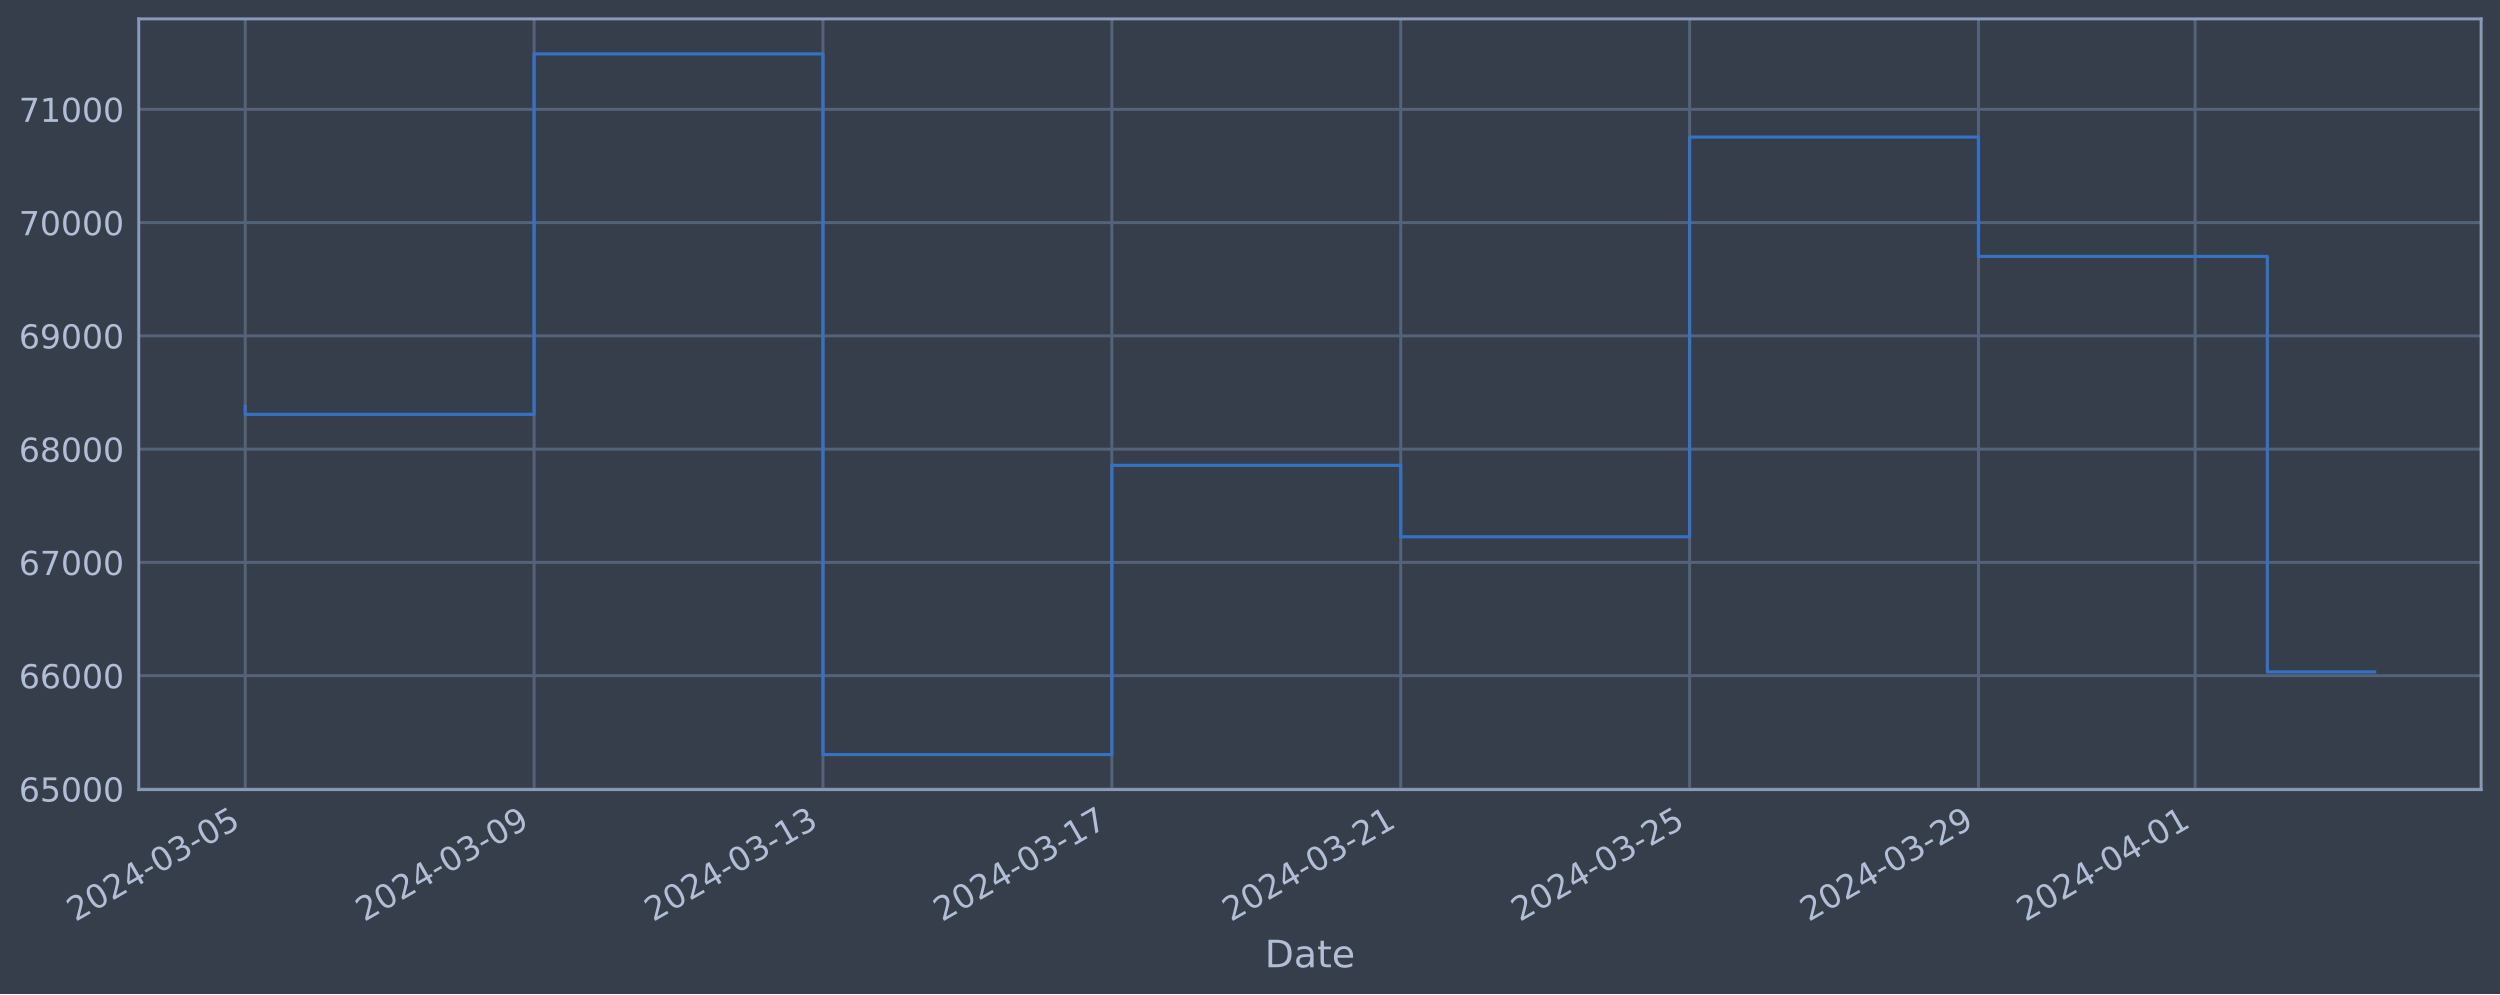
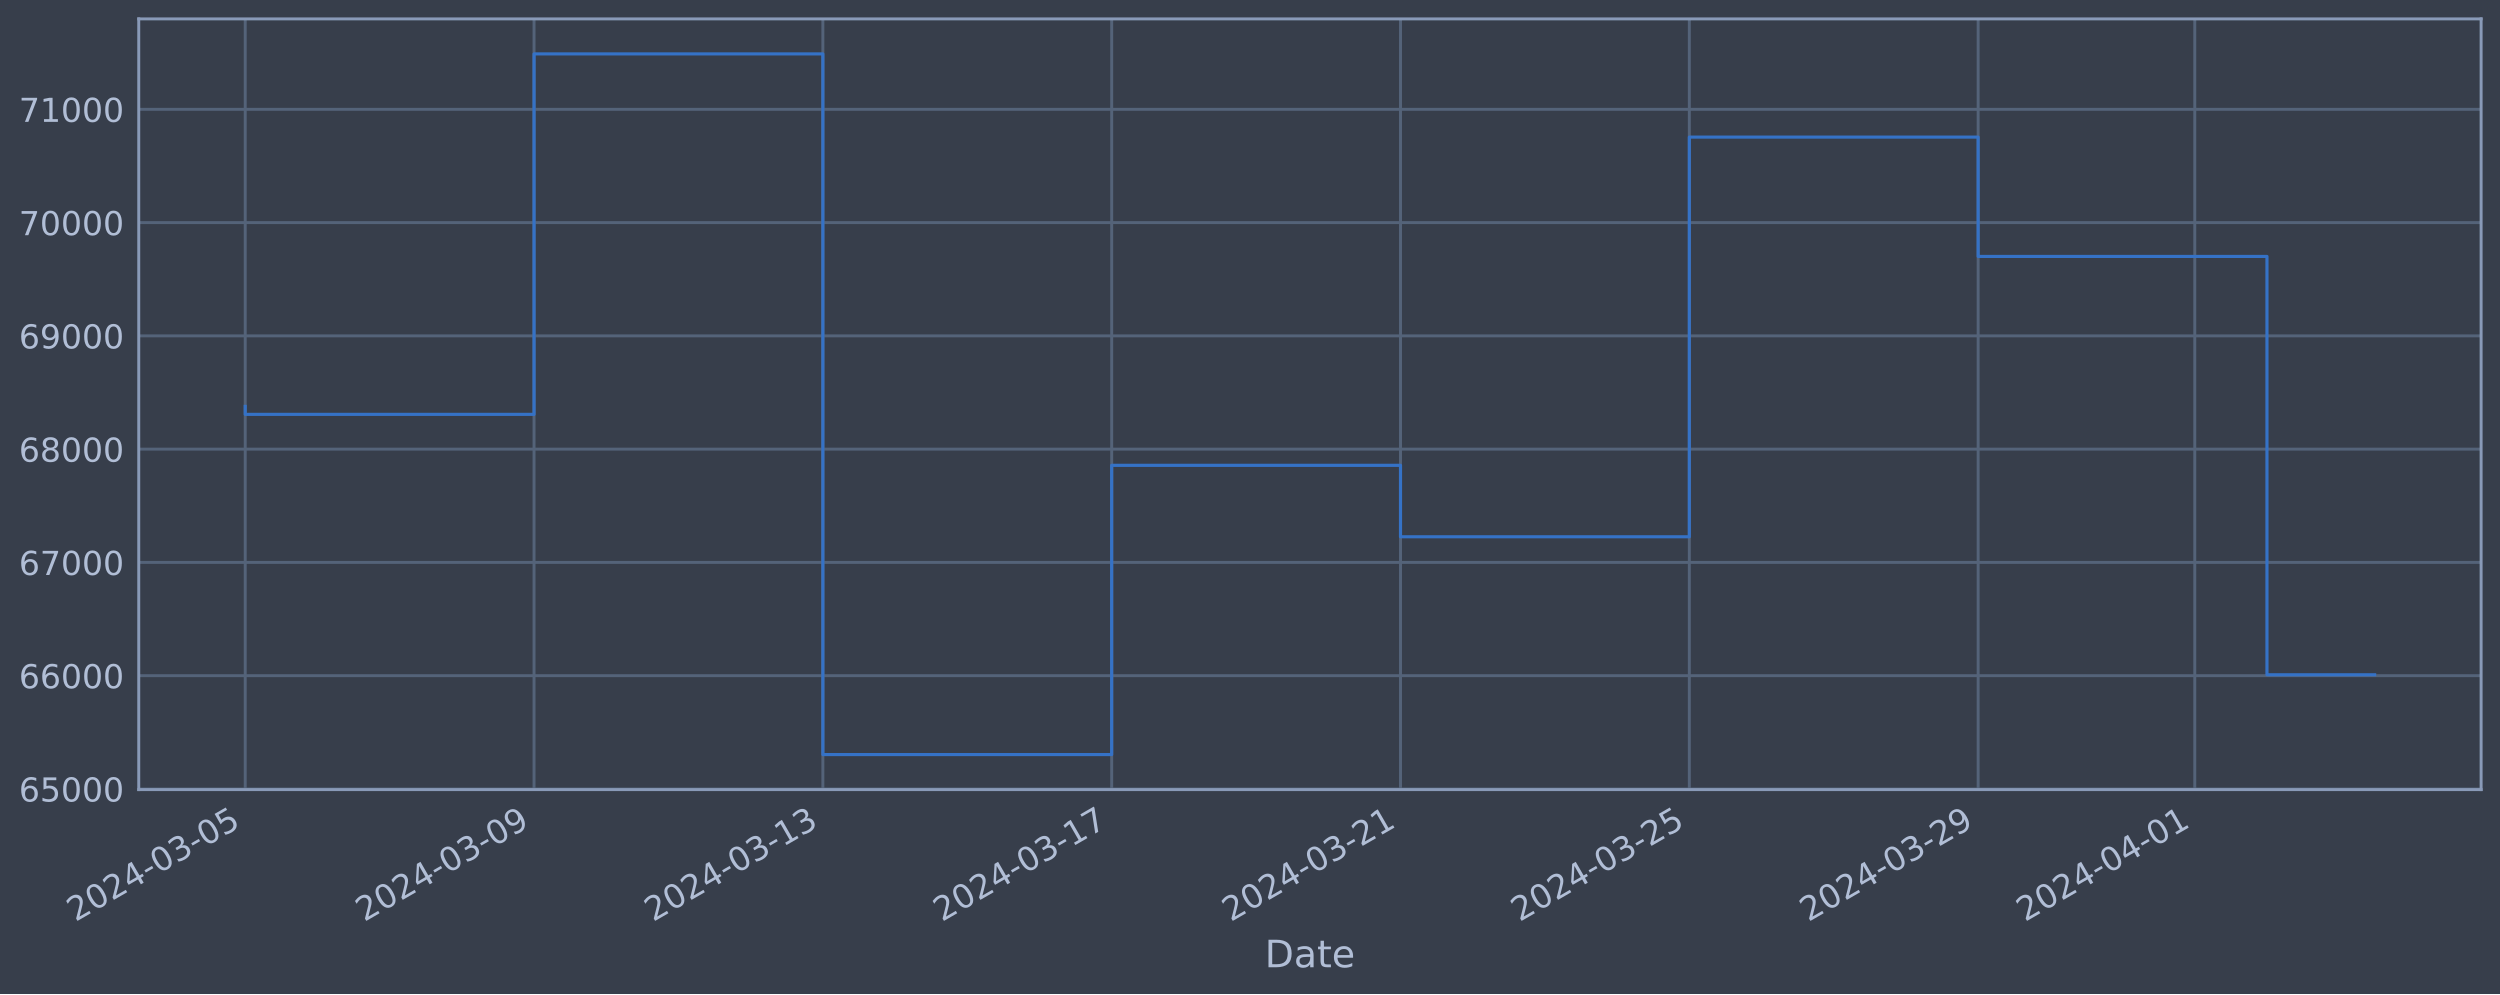
<svg xmlns="http://www.w3.org/2000/svg" xmlns:xlink="http://www.w3.org/1999/xlink" width="952.884pt" height="378.87pt" viewBox="0 0 952.884 378.87" version="1.1">
  <defs>
    <style type="text/css">*{stroke-linejoin: round; stroke-linecap: butt}</style>
  </defs>
  <g id="figure_1">
    <g id="patch_1">
      <path d="M 0 378.87  L 952.884 378.87  L 952.884 0  L 0 0  z " style="fill: #373e4b" />
    </g>
    <g id="axes_1">
      <g id="patch_2">
        <path d="M 52.884 300.96  L 945.684 300.96  L 945.684 7.2  L 52.884 7.2  z " style="fill: #373e4b" />
      </g>
      <g id="matplotlib.axis_1">
        <g id="xtick_1">
          <g id="line2d_1">
-             <path d="M 93.466 300.96  L 93.466 7.2  " clip-path="url(#p918de4de04)" style="fill: none; stroke: #546379; stroke-width: 1.12; stroke-linecap: square" />
+             <path d="M 93.466 300.96  L 93.466 7.2  " clip-path="url(#p93c663616c)" style="fill: none; stroke: #546379; stroke-width: 1.12; stroke-linecap: square" />
          </g>
          <g id="line2d_2" />
          <g id="text_1">
            <g style="fill: #b1bed6" transform="translate(28.74006 351.4642) rotate(-30) scale(0.126 -0.126)">
              <defs>
                <path id="DejaVuSans-32" d="M 1228 531  L 3431 531  L 3431 0  L 469 0  L 469 531  Q 828 903 1448 1529  Q 2069 2156 2228 2338  Q 2531 2678 2651 2914  Q 2772 3150 2772 3378  Q 2772 3750 2511 3984  Q 2250 4219 1831 4219  Q 1534 4219 1204 4116  Q 875 4013 500 3803  L 500 4441  Q 881 4594 1212 4672  Q 1544 4750 1819 4750  Q 2544 4750 2975 4387  Q 3406 4025 3406 3419  Q 3406 3131 3298 2873  Q 3191 2616 2906 2266  Q 2828 2175 2409 1742  Q 1991 1309 1228 531  z " transform="scale(0.015625)" />
                <path id="DejaVuSans-30" d="M 2034 4250  Q 1547 4250 1301 3770  Q 1056 3291 1056 2328  Q 1056 1369 1301 889  Q 1547 409 2034 409  Q 2525 409 2770 889  Q 3016 1369 3016 2328  Q 3016 3291 2770 3770  Q 2525 4250 2034 4250  z M 2034 4750  Q 2819 4750 3233 4129  Q 3647 3509 3647 2328  Q 3647 1150 3233 529  Q 2819 -91 2034 -91  Q 1250 -91 836 529  Q 422 1150 422 2328  Q 422 3509 836 4129  Q 1250 4750 2034 4750  z " transform="scale(0.015625)" />
                <path id="DejaVuSans-34" d="M 2419 4116  L 825 1625  L 2419 1625  L 2419 4116  z M 2253 4666  L 3047 4666  L 3047 1625  L 3713 1625  L 3713 1100  L 3047 1100  L 3047 0  L 2419 0  L 2419 1100  L 313 1100  L 313 1709  L 2253 4666  z " transform="scale(0.015625)" />
                <path id="DejaVuSans-2d" d="M 313 2009  L 1997 2009  L 1997 1497  L 313 1497  L 313 2009  z " transform="scale(0.015625)" />
                <path id="DejaVuSans-33" d="M 2597 2516  Q 3050 2419 3304 2112  Q 3559 1806 3559 1356  Q 3559 666 3084 287  Q 2609 -91 1734 -91  Q 1441 -91 1130 -33  Q 819 25 488 141  L 488 750  Q 750 597 1062 519  Q 1375 441 1716 441  Q 2309 441 2620 675  Q 2931 909 2931 1356  Q 2931 1769 2642 2001  Q 2353 2234 1838 2234  L 1294 2234  L 1294 2753  L 1863 2753  Q 2328 2753 2575 2939  Q 2822 3125 2822 3475  Q 2822 3834 2567 4026  Q 2313 4219 1838 4219  Q 1578 4219 1281 4162  Q 984 4106 628 3988  L 628 4550  Q 988 4650 1302 4700  Q 1616 4750 1894 4750  Q 2613 4750 3031 4423  Q 3450 4097 3450 3541  Q 3450 3153 3228 2886  Q 3006 2619 2597 2516  z " transform="scale(0.015625)" />
                <path id="DejaVuSans-35" d="M 691 4666  L 3169 4666  L 3169 4134  L 1269 4134  L 1269 2991  Q 1406 3038 1543 3061  Q 1681 3084 1819 3084  Q 2600 3084 3056 2656  Q 3513 2228 3513 1497  Q 3513 744 3044 326  Q 2575 -91 1722 -91  Q 1428 -91 1123 -41  Q 819 9 494 109  L 494 744  Q 775 591 1075 516  Q 1375 441 1709 441  Q 2250 441 2565 725  Q 2881 1009 2881 1497  Q 2881 1984 2565 2268  Q 2250 2553 1709 2553  Q 1456 2553 1204 2497  Q 953 2441 691 2322  L 691 4666  z " transform="scale(0.015625)" />
              </defs>
              <use xlink:href="#DejaVuSans-32" />
              <use xlink:href="#DejaVuSans-30" x="63.623" />
              <use xlink:href="#DejaVuSans-32" x="127.246" />
              <use xlink:href="#DejaVuSans-34" x="190.869" />
              <use xlink:href="#DejaVuSans-2d" x="254.492" />
              <use xlink:href="#DejaVuSans-30" x="290.576" />
              <use xlink:href="#DejaVuSans-33" x="354.199" />
              <use xlink:href="#DejaVuSans-2d" x="417.822" />
              <use xlink:href="#DejaVuSans-30" x="453.906" />
              <use xlink:href="#DejaVuSans-35" x="517.529" />
            </g>
          </g>
        </g>
        <g id="xtick_2">
          <g id="line2d_3">
-             <path d="M 203.572 300.96  L 203.572 7.2  " clip-path="url(#p918de4de04)" style="fill: none; stroke: #546379; stroke-width: 1.12; stroke-linecap: square" />
+             <path d="M 203.551 300.96  L 203.551 7.2  " clip-path="url(#p93c663616c)" style="fill: none; stroke: #546379; stroke-width: 1.12; stroke-linecap: square" />
          </g>
          <g id="line2d_4" />
          <g id="text_2">
-             <g style="fill: #b1bed6" transform="translate(138.8462 351.4642) rotate(-30) scale(0.126 -0.126)">
+             <g style="fill: #b1bed6" transform="translate(138.8254 351.4642) rotate(-30) scale(0.126 -0.126)">
              <defs>
                <path id="DejaVuSans-39" d="M 703 97  L 703 672  Q 941 559 1184 500  Q 1428 441 1663 441  Q 2288 441 2617 861  Q 2947 1281 2994 2138  Q 2813 1869 2534 1725  Q 2256 1581 1919 1581  Q 1219 1581 811 2004  Q 403 2428 403 3163  Q 403 3881 828 4315  Q 1253 4750 1959 4750  Q 2769 4750 3195 4129  Q 3622 3509 3622 2328  Q 3622 1225 3098 567  Q 2575 -91 1691 -91  Q 1453 -91 1209 -44  Q 966 3 703 97  z M 1959 2075  Q 2384 2075 2632 2365  Q 2881 2656 2881 3163  Q 2881 3666 2632 3958  Q 2384 4250 1959 4250  Q 1534 4250 1286 3958  Q 1038 3666 1038 3163  Q 1038 2656 1286 2365  Q 1534 2075 1959 2075  z " transform="scale(0.015625)" />
              </defs>
              <use xlink:href="#DejaVuSans-32" />
              <use xlink:href="#DejaVuSans-30" x="63.623" />
              <use xlink:href="#DejaVuSans-32" x="127.246" />
              <use xlink:href="#DejaVuSans-34" x="190.869" />
              <use xlink:href="#DejaVuSans-2d" x="254.492" />
              <use xlink:href="#DejaVuSans-30" x="290.576" />
              <use xlink:href="#DejaVuSans-33" x="354.199" />
              <use xlink:href="#DejaVuSans-2d" x="417.822" />
              <use xlink:href="#DejaVuSans-30" x="453.906" />
              <use xlink:href="#DejaVuSans-39" x="517.529" />
            </g>
          </g>
        </g>
        <g id="xtick_3">
          <g id="line2d_5">
-             <path d="M 313.678 300.96  L 313.678 7.2  " clip-path="url(#p918de4de04)" style="fill: none; stroke: #546379; stroke-width: 1.12; stroke-linecap: square" />
+             <path d="M 313.636 300.96  L 313.636 7.2  " clip-path="url(#p93c663616c)" style="fill: none; stroke: #546379; stroke-width: 1.12; stroke-linecap: square" />
          </g>
          <g id="line2d_6" />
          <g id="text_3">
-             <g style="fill: #b1bed6" transform="translate(248.9523 351.4642) rotate(-30) scale(0.126 -0.126)">
+             <g style="fill: #b1bed6" transform="translate(248.9107 351.4642) rotate(-30) scale(0.126 -0.126)">
              <defs>
                <path id="DejaVuSans-31" d="M 794 531  L 1825 531  L 1825 4091  L 703 3866  L 703 4441  L 1819 4666  L 2450 4666  L 2450 531  L 3481 531  L 3481 0  L 794 0  L 794 531  z " transform="scale(0.015625)" />
              </defs>
              <use xlink:href="#DejaVuSans-32" />
              <use xlink:href="#DejaVuSans-30" x="63.623" />
              <use xlink:href="#DejaVuSans-32" x="127.246" />
              <use xlink:href="#DejaVuSans-34" x="190.869" />
              <use xlink:href="#DejaVuSans-2d" x="254.492" />
              <use xlink:href="#DejaVuSans-30" x="290.576" />
              <use xlink:href="#DejaVuSans-33" x="354.199" />
              <use xlink:href="#DejaVuSans-2d" x="417.822" />
              <use xlink:href="#DejaVuSans-31" x="453.906" />
              <use xlink:href="#DejaVuSans-33" x="517.529" />
            </g>
          </g>
        </g>
        <g id="xtick_4">
          <g id="line2d_7">
-             <path d="M 423.784 300.96  L 423.784 7.2  " clip-path="url(#p918de4de04)" style="fill: none; stroke: #546379; stroke-width: 1.12; stroke-linecap: square" />
+             <path d="M 423.721 300.96  L 423.721 7.2  " clip-path="url(#p93c663616c)" style="fill: none; stroke: #546379; stroke-width: 1.12; stroke-linecap: square" />
          </g>
          <g id="line2d_8" />
          <g id="text_4">
-             <g style="fill: #b1bed6" transform="translate(359.0584 351.4642) rotate(-30) scale(0.126 -0.126)">
+             <g style="fill: #b1bed6" transform="translate(358.996 351.4642) rotate(-30) scale(0.126 -0.126)">
              <defs>
                <path id="DejaVuSans-37" d="M 525 4666  L 3525 4666  L 3525 4397  L 1831 0  L 1172 0  L 2766 4134  L 525 4134  L 525 4666  z " transform="scale(0.015625)" />
              </defs>
              <use xlink:href="#DejaVuSans-32" />
              <use xlink:href="#DejaVuSans-30" x="63.623" />
              <use xlink:href="#DejaVuSans-32" x="127.246" />
              <use xlink:href="#DejaVuSans-34" x="190.869" />
              <use xlink:href="#DejaVuSans-2d" x="254.492" />
              <use xlink:href="#DejaVuSans-30" x="290.576" />
              <use xlink:href="#DejaVuSans-33" x="354.199" />
              <use xlink:href="#DejaVuSans-2d" x="417.822" />
              <use xlink:href="#DejaVuSans-31" x="453.906" />
              <use xlink:href="#DejaVuSans-37" x="517.529" />
            </g>
          </g>
        </g>
        <g id="xtick_5">
          <g id="line2d_9">
-             <path d="M 533.89 300.96  L 533.89 7.2  " clip-path="url(#p918de4de04)" style="fill: none; stroke: #546379; stroke-width: 1.12; stroke-linecap: square" />
+             <path d="M 533.807 300.96  L 533.807 7.2  " clip-path="url(#p93c663616c)" style="fill: none; stroke: #546379; stroke-width: 1.12; stroke-linecap: square" />
          </g>
          <g id="line2d_10" />
          <g id="text_5">
-             <g style="fill: #b1bed6" transform="translate(469.1646 351.4642) rotate(-30) scale(0.126 -0.126)">
+             <g style="fill: #b1bed6" transform="translate(469.0813 351.4642) rotate(-30) scale(0.126 -0.126)">
              <use xlink:href="#DejaVuSans-32" />
              <use xlink:href="#DejaVuSans-30" x="63.623" />
              <use xlink:href="#DejaVuSans-32" x="127.246" />
              <use xlink:href="#DejaVuSans-34" x="190.869" />
              <use xlink:href="#DejaVuSans-2d" x="254.492" />
              <use xlink:href="#DejaVuSans-30" x="290.576" />
              <use xlink:href="#DejaVuSans-33" x="354.199" />
              <use xlink:href="#DejaVuSans-2d" x="417.822" />
              <use xlink:href="#DejaVuSans-32" x="453.906" />
              <use xlink:href="#DejaVuSans-31" x="517.529" />
            </g>
          </g>
        </g>
        <g id="xtick_6">
          <g id="line2d_11">
-             <path d="M 643.996 300.96  L 643.996 7.2  " clip-path="url(#p918de4de04)" style="fill: none; stroke: #546379; stroke-width: 1.12; stroke-linecap: square" />
+             <path d="M 643.892 300.96  L 643.892 7.2  " clip-path="url(#p93c663616c)" style="fill: none; stroke: #546379; stroke-width: 1.12; stroke-linecap: square" />
          </g>
          <g id="line2d_12" />
          <g id="text_6">
-             <g style="fill: #b1bed6" transform="translate(579.2707 351.4642) rotate(-30) scale(0.126 -0.126)">
+             <g style="fill: #b1bed6" transform="translate(579.1666 351.4642) rotate(-30) scale(0.126 -0.126)">
              <use xlink:href="#DejaVuSans-32" />
              <use xlink:href="#DejaVuSans-30" x="63.623" />
              <use xlink:href="#DejaVuSans-32" x="127.246" />
              <use xlink:href="#DejaVuSans-34" x="190.869" />
              <use xlink:href="#DejaVuSans-2d" x="254.492" />
              <use xlink:href="#DejaVuSans-30" x="290.576" />
              <use xlink:href="#DejaVuSans-33" x="354.199" />
              <use xlink:href="#DejaVuSans-2d" x="417.822" />
              <use xlink:href="#DejaVuSans-32" x="453.906" />
              <use xlink:href="#DejaVuSans-35" x="517.529" />
            </g>
          </g>
        </g>
        <g id="xtick_7">
          <g id="line2d_13">
-             <path d="M 754.102 300.96  L 754.102 7.2  " clip-path="url(#p918de4de04)" style="fill: none; stroke: #546379; stroke-width: 1.12; stroke-linecap: square" />
+             <path d="M 753.977 300.96  L 753.977 7.2  " clip-path="url(#p93c663616c)" style="fill: none; stroke: #546379; stroke-width: 1.12; stroke-linecap: square" />
          </g>
          <g id="line2d_14" />
          <g id="text_7">
-             <g style="fill: #b1bed6" transform="translate(689.3768 351.4642) rotate(-30) scale(0.126 -0.126)">
+             <g style="fill: #b1bed6" transform="translate(689.2519 351.4642) rotate(-30) scale(0.126 -0.126)">
              <use xlink:href="#DejaVuSans-32" />
              <use xlink:href="#DejaVuSans-30" x="63.623" />
              <use xlink:href="#DejaVuSans-32" x="127.246" />
              <use xlink:href="#DejaVuSans-34" x="190.869" />
              <use xlink:href="#DejaVuSans-2d" x="254.492" />
              <use xlink:href="#DejaVuSans-30" x="290.576" />
              <use xlink:href="#DejaVuSans-33" x="354.199" />
              <use xlink:href="#DejaVuSans-2d" x="417.822" />
              <use xlink:href="#DejaVuSans-32" x="453.906" />
              <use xlink:href="#DejaVuSans-39" x="517.529" />
            </g>
          </g>
        </g>
        <g id="xtick_8">
          <g id="line2d_15">
-             <path d="M 836.682 300.96  L 836.682 7.2  " clip-path="url(#p918de4de04)" style="fill: none; stroke: #546379; stroke-width: 1.12; stroke-linecap: square" />
+             <path d="M 836.541 300.96  L 836.541 7.2  " clip-path="url(#p93c663616c)" style="fill: none; stroke: #546379; stroke-width: 1.12; stroke-linecap: square" />
          </g>
          <g id="line2d_16" />
          <g id="text_8">
-             <g style="fill: #b1bed6" transform="translate(771.9564 351.4642) rotate(-30) scale(0.126 -0.126)">
+             <g style="fill: #b1bed6" transform="translate(771.8158 351.4642) rotate(-30) scale(0.126 -0.126)">
              <use xlink:href="#DejaVuSans-32" />
              <use xlink:href="#DejaVuSans-30" x="63.623" />
              <use xlink:href="#DejaVuSans-32" x="127.246" />
              <use xlink:href="#DejaVuSans-34" x="190.869" />
              <use xlink:href="#DejaVuSans-2d" x="254.492" />
              <use xlink:href="#DejaVuSans-30" x="290.576" />
              <use xlink:href="#DejaVuSans-34" x="354.199" />
              <use xlink:href="#DejaVuSans-2d" x="417.822" />
              <use xlink:href="#DejaVuSans-30" x="453.906" />
              <use xlink:href="#DejaVuSans-31" x="517.529" />
            </g>
          </g>
        </g>
        <g id="text_9">
          <g style="fill: #b1bed6" transform="translate(482.0746 368.6753) scale(0.144 -0.144)">
            <defs>
              <path id="DejaVuSans-44" d="M 1259 4147  L 1259 519  L 2022 519  Q 2988 519 3436 956  Q 3884 1394 3884 2338  Q 3884 3275 3436 3711  Q 2988 4147 2022 4147  L 1259 4147  z M 628 4666  L 1925 4666  Q 3281 4666 3915 4102  Q 4550 3538 4550 2338  Q 4550 1131 3912 565  Q 3275 0 1925 0  L 628 0  L 628 4666  z " transform="scale(0.015625)" />
              <path id="DejaVuSans-61" d="M 2194 1759  Q 1497 1759 1228 1600  Q 959 1441 959 1056  Q 959 750 1161 570  Q 1363 391 1709 391  Q 2188 391 2477 730  Q 2766 1069 2766 1631  L 2766 1759  L 2194 1759  z M 3341 1997  L 3341 0  L 2766 0  L 2766 531  Q 2569 213 2275 61  Q 1981 -91 1556 -91  Q 1019 -91 701 211  Q 384 513 384 1019  Q 384 1609 779 1909  Q 1175 2209 1959 2209  L 2766 2209  L 2766 2266  Q 2766 2663 2505 2880  Q 2244 3097 1772 3097  Q 1472 3097 1187 3025  Q 903 2953 641 2809  L 641 3341  Q 956 3463 1253 3523  Q 1550 3584 1831 3584  Q 2591 3584 2966 3190  Q 3341 2797 3341 1997  z " transform="scale(0.015625)" />
              <path id="DejaVuSans-74" d="M 1172 4494  L 1172 3500  L 2356 3500  L 2356 3053  L 1172 3053  L 1172 1153  Q 1172 725 1289 603  Q 1406 481 1766 481  L 2356 481  L 2356 0  L 1766 0  Q 1100 0 847 248  Q 594 497 594 1153  L 594 3053  L 172 3053  L 172 3500  L 594 3500  L 594 4494  L 1172 4494  z " transform="scale(0.015625)" />
              <path id="DejaVuSans-65" d="M 3597 1894  L 3597 1613  L 953 1613  Q 991 1019 1311 708  Q 1631 397 2203 397  Q 2534 397 2845 478  Q 3156 559 3463 722  L 3463 178  Q 3153 47 2828 -22  Q 2503 -91 2169 -91  Q 1331 -91 842 396  Q 353 884 353 1716  Q 353 2575 817 3079  Q 1281 3584 2069 3584  Q 2775 3584 3186 3129  Q 3597 2675 3597 1894  z M 3022 2063  Q 3016 2534 2758 2815  Q 2500 3097 2075 3097  Q 1594 3097 1305 2825  Q 1016 2553 972 2059  L 3022 2063  z " transform="scale(0.015625)" />
            </defs>
            <use xlink:href="#DejaVuSans-44" />
            <use xlink:href="#DejaVuSans-61" x="77.002" />
            <use xlink:href="#DejaVuSans-74" x="138.281" />
            <use xlink:href="#DejaVuSans-65" x="177.49" />
          </g>
        </g>
      </g>
      <g id="matplotlib.axis_2">
        <g id="ytick_1">
          <g id="line2d_17">
-             <path d="M 52.884 300.718  L 945.684 300.718  " clip-path="url(#p918de4de04)" style="fill: none; stroke: #546379; stroke-width: 1.12; stroke-linecap: square" />
+             <path d="M 52.884 300.718  L 945.684 300.718  " clip-path="url(#p93c663616c)" style="fill: none; stroke: #546379; stroke-width: 1.12; stroke-linecap: square" />
          </g>
          <g id="line2d_18" />
          <g id="text_10">
            <g style="fill: #b1bed6" transform="translate(7.2 305.5049) scale(0.126 -0.126)">
              <defs>
                <path id="DejaVuSans-36" d="M 2113 2584  Q 1688 2584 1439 2293  Q 1191 2003 1191 1497  Q 1191 994 1439 701  Q 1688 409 2113 409  Q 2538 409 2786 701  Q 3034 994 3034 1497  Q 3034 2003 2786 2293  Q 2538 2584 2113 2584  z M 3366 4563  L 3366 3988  Q 3128 4100 2886 4159  Q 2644 4219 2406 4219  Q 1781 4219 1451 3797  Q 1122 3375 1075 2522  Q 1259 2794 1537 2939  Q 1816 3084 2150 3084  Q 2853 3084 3261 2657  Q 3669 2231 3669 1497  Q 3669 778 3244 343  Q 2819 -91 2113 -91  Q 1303 -91 875 529  Q 447 1150 447 2328  Q 447 3434 972 4092  Q 1497 4750 2381 4750  Q 2619 4750 2861 4703  Q 3103 4656 3366 4563  z " transform="scale(0.015625)" />
              </defs>
              <use xlink:href="#DejaVuSans-36" />
              <use xlink:href="#DejaVuSans-35" x="63.623" />
              <use xlink:href="#DejaVuSans-30" x="127.246" />
              <use xlink:href="#DejaVuSans-30" x="190.869" />
              <use xlink:href="#DejaVuSans-30" x="254.492" />
            </g>
          </g>
        </g>
        <g id="ytick_2">
          <g id="line2d_19">
-             <path d="M 52.884 257.544  L 945.684 257.544  " clip-path="url(#p918de4de04)" style="fill: none; stroke: #546379; stroke-width: 1.12; stroke-linecap: square" />
+             <path d="M 52.884 257.544  L 945.684 257.544  " clip-path="url(#p93c663616c)" style="fill: none; stroke: #546379; stroke-width: 1.12; stroke-linecap: square" />
          </g>
          <g id="line2d_20" />
          <g id="text_11">
            <g style="fill: #b1bed6" transform="translate(7.2 262.331) scale(0.126 -0.126)">
              <use xlink:href="#DejaVuSans-36" />
              <use xlink:href="#DejaVuSans-36" x="63.623" />
              <use xlink:href="#DejaVuSans-30" x="127.246" />
              <use xlink:href="#DejaVuSans-30" x="190.869" />
              <use xlink:href="#DejaVuSans-30" x="254.492" />
            </g>
          </g>
        </g>
        <g id="ytick_3">
          <g id="line2d_21">
-             <path d="M 52.884 214.37  L 945.684 214.37  " clip-path="url(#p918de4de04)" style="fill: none; stroke: #546379; stroke-width: 1.12; stroke-linecap: square" />
+             <path d="M 52.884 214.37  L 945.684 214.37  " clip-path="url(#p93c663616c)" style="fill: none; stroke: #546379; stroke-width: 1.12; stroke-linecap: square" />
          </g>
          <g id="line2d_22" />
          <g id="text_12">
            <g style="fill: #b1bed6" transform="translate(7.2 219.157) scale(0.126 -0.126)">
              <use xlink:href="#DejaVuSans-36" />
              <use xlink:href="#DejaVuSans-37" x="63.623" />
              <use xlink:href="#DejaVuSans-30" x="127.246" />
              <use xlink:href="#DejaVuSans-30" x="190.869" />
              <use xlink:href="#DejaVuSans-30" x="254.492" />
            </g>
          </g>
        </g>
        <g id="ytick_4">
          <g id="line2d_23">
-             <path d="M 52.884 171.196  L 945.684 171.196  " clip-path="url(#p918de4de04)" style="fill: none; stroke: #546379; stroke-width: 1.12; stroke-linecap: square" />
+             <path d="M 52.884 171.196  L 945.684 171.196  " clip-path="url(#p93c663616c)" style="fill: none; stroke: #546379; stroke-width: 1.12; stroke-linecap: square" />
          </g>
          <g id="line2d_24" />
          <g id="text_13">
            <g style="fill: #b1bed6" transform="translate(7.2 175.9831) scale(0.126 -0.126)">
              <defs>
                <path id="DejaVuSans-38" d="M 2034 2216  Q 1584 2216 1326 1975  Q 1069 1734 1069 1313  Q 1069 891 1326 650  Q 1584 409 2034 409  Q 2484 409 2743 651  Q 3003 894 3003 1313  Q 3003 1734 2745 1975  Q 2488 2216 2034 2216  z M 1403 2484  Q 997 2584 770 2862  Q 544 3141 544 3541  Q 544 4100 942 4425  Q 1341 4750 2034 4750  Q 2731 4750 3128 4425  Q 3525 4100 3525 3541  Q 3525 3141 3298 2862  Q 3072 2584 2669 2484  Q 3125 2378 3379 2068  Q 3634 1759 3634 1313  Q 3634 634 3220 271  Q 2806 -91 2034 -91  Q 1263 -91 848 271  Q 434 634 434 1313  Q 434 1759 690 2068  Q 947 2378 1403 2484  z M 1172 3481  Q 1172 3119 1398 2916  Q 1625 2713 2034 2713  Q 2441 2713 2670 2916  Q 2900 3119 2900 3481  Q 2900 3844 2670 4047  Q 2441 4250 2034 4250  Q 1625 4250 1398 4047  Q 1172 3844 1172 3481  z " transform="scale(0.015625)" />
              </defs>
              <use xlink:href="#DejaVuSans-36" />
              <use xlink:href="#DejaVuSans-38" x="63.623" />
              <use xlink:href="#DejaVuSans-30" x="127.246" />
              <use xlink:href="#DejaVuSans-30" x="190.869" />
              <use xlink:href="#DejaVuSans-30" x="254.492" />
            </g>
          </g>
        </g>
        <g id="ytick_5">
          <g id="line2d_25">
-             <path d="M 52.884 128.022  L 945.684 128.022  " clip-path="url(#p918de4de04)" style="fill: none; stroke: #546379; stroke-width: 1.12; stroke-linecap: square" />
+             <path d="M 52.884 128.022  L 945.684 128.022  " clip-path="url(#p93c663616c)" style="fill: none; stroke: #546379; stroke-width: 1.12; stroke-linecap: square" />
          </g>
          <g id="line2d_26" />
          <g id="text_14">
            <g style="fill: #b1bed6" transform="translate(7.2 132.8092) scale(0.126 -0.126)">
              <use xlink:href="#DejaVuSans-36" />
              <use xlink:href="#DejaVuSans-39" x="63.623" />
              <use xlink:href="#DejaVuSans-30" x="127.246" />
              <use xlink:href="#DejaVuSans-30" x="190.869" />
              <use xlink:href="#DejaVuSans-30" x="254.492" />
            </g>
          </g>
        </g>
        <g id="ytick_6">
          <g id="line2d_27">
-             <path d="M 52.884 84.848  L 945.684 84.848  " clip-path="url(#p918de4de04)" style="fill: none; stroke: #546379; stroke-width: 1.12; stroke-linecap: square" />
+             <path d="M 52.884 84.848  L 945.684 84.848  " clip-path="url(#p93c663616c)" style="fill: none; stroke: #546379; stroke-width: 1.12; stroke-linecap: square" />
          </g>
          <g id="line2d_28" />
          <g id="text_15">
            <g style="fill: #b1bed6" transform="translate(7.2 89.63523) scale(0.126 -0.126)">
              <use xlink:href="#DejaVuSans-37" />
              <use xlink:href="#DejaVuSans-30" x="63.623" />
              <use xlink:href="#DejaVuSans-30" x="127.246" />
              <use xlink:href="#DejaVuSans-30" x="190.869" />
              <use xlink:href="#DejaVuSans-30" x="254.492" />
            </g>
          </g>
        </g>
        <g id="ytick_7">
          <g id="line2d_29">
-             <path d="M 52.884 41.674  L 945.684 41.674  " clip-path="url(#p918de4de04)" style="fill: none; stroke: #546379; stroke-width: 1.12; stroke-linecap: square" />
+             <path d="M 52.884 41.674  L 945.684 41.674  " clip-path="url(#p93c663616c)" style="fill: none; stroke: #546379; stroke-width: 1.12; stroke-linecap: square" />
          </g>
          <g id="line2d_30" />
          <g id="text_16">
            <g style="fill: #b1bed6" transform="translate(7.2 46.4613) scale(0.126 -0.126)">
              <use xlink:href="#DejaVuSans-37" />
              <use xlink:href="#DejaVuSans-31" x="63.623" />
              <use xlink:href="#DejaVuSans-30" x="127.246" />
              <use xlink:href="#DejaVuSans-30" x="190.869" />
              <use xlink:href="#DejaVuSans-30" x="254.492" />
            </g>
          </g>
        </g>
      </g>
      <g id="line2d_31">
-         <path d="M 93.466 154.891  L 93.466 157.946  L 203.572 157.946  L 203.572 20.553  L 313.678 20.553  L 313.678 287.607  L 423.784 287.607  L 423.784 177.362  L 533.89 177.362  L 533.89 204.598  L 643.996 204.598  L 643.996 52.265  L 754.102 52.265  L 754.102 97.744  L 864.208 97.744  L 864.208 256.099  L 905.102 256.099  " clip-path="url(#p918de4de04)" style="fill: none; stroke: #3572c6; stroke-width: 1.2; stroke-linecap: square" />
+         <path d="M 93.466 154.891  L 93.466 157.946  L 203.551 157.946  L 203.551 20.553  L 313.636 20.553  L 313.636 287.607  L 423.721 287.607  L 423.721 177.362  L 533.807 177.362  L 533.807 204.598  L 643.892 204.598  L 643.892 52.265  L 753.977 52.265  L 753.977 97.744  L 864.063 97.744  L 864.063 257.187  L 905.102 257.187  " clip-path="url(#p93c663616c)" style="fill: none; stroke: #3572c6; stroke-width: 1.2; stroke-linecap: square" />
      </g>
      <g id="patch_3">
        <path d="M 52.884 300.96  L 52.884 7.2  " style="fill: none; stroke: #899ab8; stroke-width: 1.12; stroke-linejoin: miter; stroke-linecap: square" />
      </g>
      <g id="patch_4">
        <path d="M 945.684 300.96  L 945.684 7.2  " style="fill: none; stroke: #899ab8; stroke-width: 1.12; stroke-linejoin: miter; stroke-linecap: square" />
      </g>
      <g id="patch_5">
        <path d="M 52.884 300.96  L 945.684 300.96  " style="fill: none; stroke: #899ab8; stroke-width: 1.12; stroke-linejoin: miter; stroke-linecap: square" />
      </g>
      <g id="patch_6">
        <path d="M 52.884 7.2  L 945.684 7.2  " style="fill: none; stroke: #899ab8; stroke-width: 1.12; stroke-linejoin: miter; stroke-linecap: square" />
      </g>
    </g>
  </g>
  <defs>
-     <clipPath id="p918de4de04">
+     <clipPath id="p93c663616c">
      <rect x="52.884" y="7.2" width="892.8" height="293.76" />
    </clipPath>
  </defs>
</svg>
